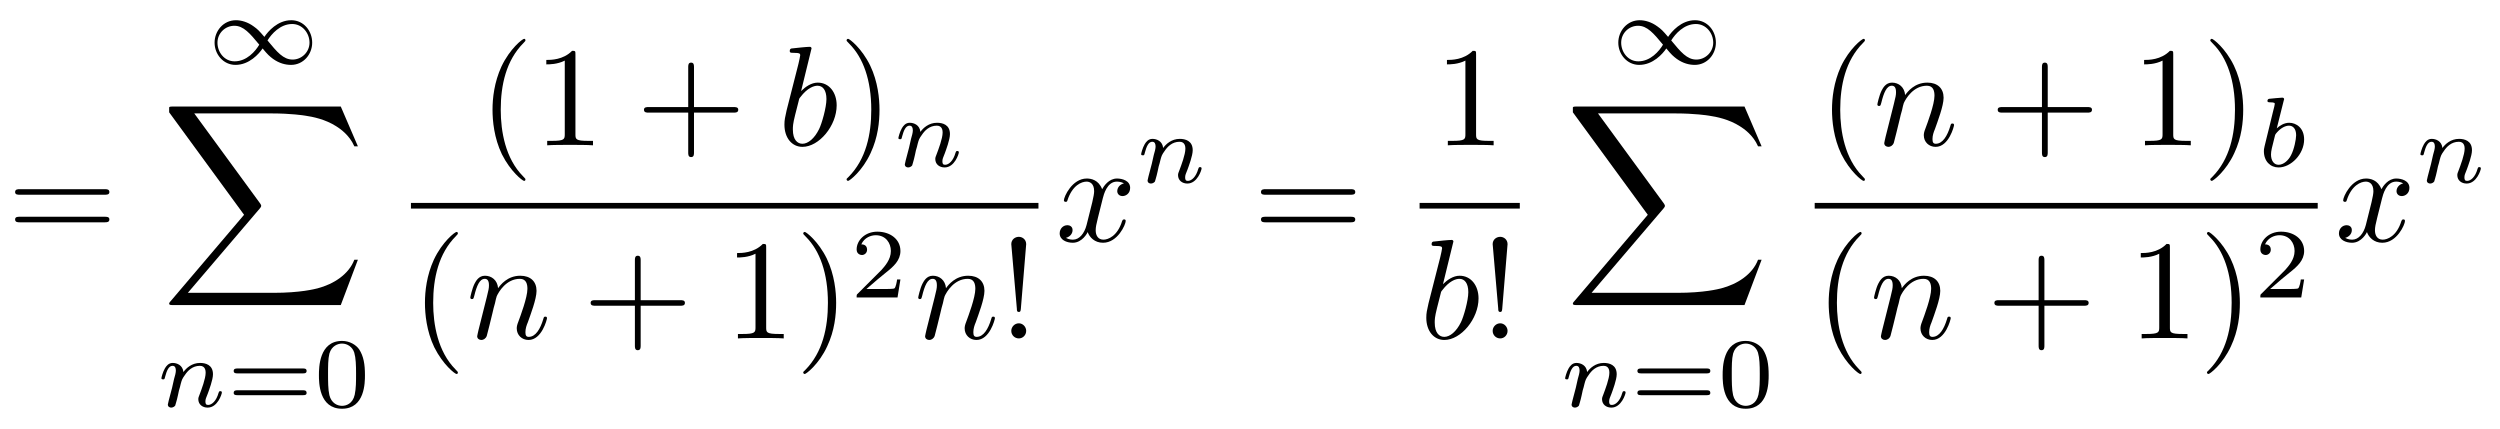
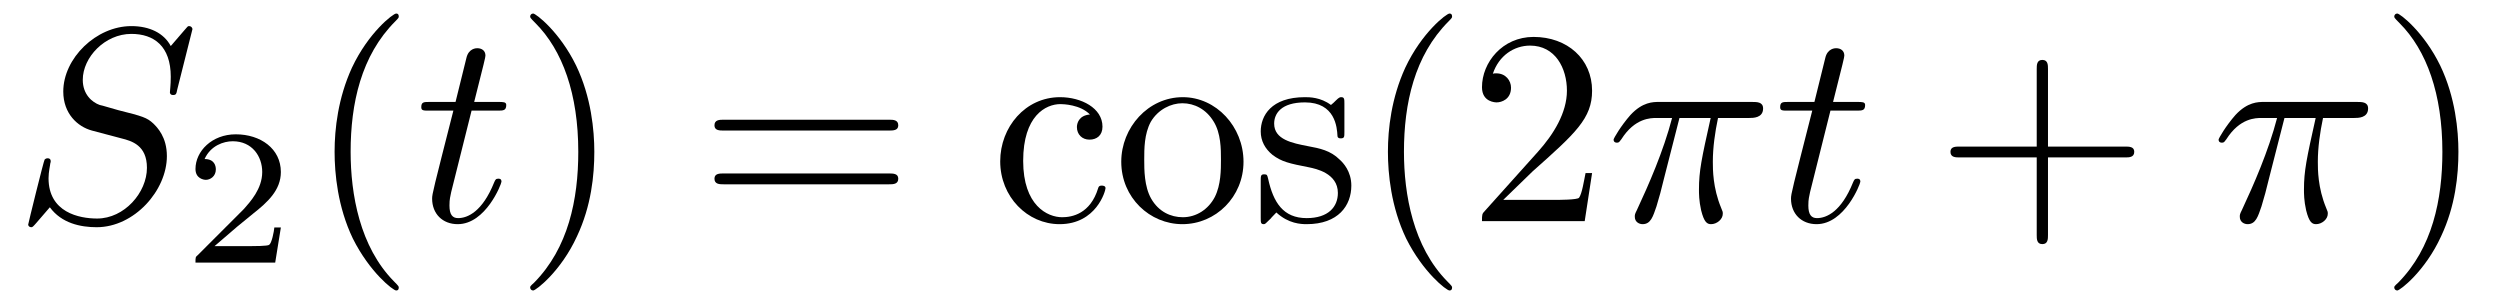
- <svg xmlns="http://www.w3.org/2000/svg" xmlns:xlink="http://www.w3.org/1999/xlink" viewBox="0 0 175.714 30.083">
+ <svg xmlns="http://www.w3.org/2000/svg" xmlns:xlink="http://www.w3.org/1999/xlink" viewBox="0 0 90.124 10.963">
  <defs>
    <g>
      <g id="glyph-0-0">
+         <path d="M 6.438 -6.922 C 6.438 -6.953 6.406 -7.031 6.312 -7.031 C 6.266 -7.031 6.266 -7.016 6.141 -6.875 L 5.656 -6.312 C 5.406 -6.781 4.891 -7.031 4.234 -7.031 C 2.969 -7.031 1.781 -5.875 1.781 -4.672 C 1.781 -3.875 2.297 -3.406 2.812 -3.266 L 3.875 -2.984 C 4.25 -2.891 4.797 -2.734 4.797 -1.922 C 4.797 -1.031 3.984 -0.094 3 -0.094 C 2.359 -0.094 1.25 -0.312 1.25 -1.547 C 1.25 -1.781 1.312 -2.031 1.312 -2.078 C 1.328 -2.125 1.328 -2.141 1.328 -2.156 C 1.328 -2.25 1.266 -2.266 1.219 -2.266 C 1.172 -2.266 1.141 -2.25 1.109 -2.219 C 1.078 -2.188 0.516 0.094 0.516 0.125 C 0.516 0.172 0.562 0.219 0.625 0.219 C 0.672 0.219 0.688 0.203 0.812 0.062 L 1.297 -0.5 C 1.719 0.078 2.406 0.219 2.984 0.219 C 4.344 0.219 5.516 -1.109 5.516 -2.344 C 5.516 -3.031 5.172 -3.375 5.031 -3.516 C 4.797 -3.734 4.641 -3.781 3.766 -4 C 3.531 -4.062 3.188 -4.172 3.094 -4.188 C 2.828 -4.281 2.484 -4.562 2.484 -5.094 C 2.484 -5.906 3.281 -6.75 4.234 -6.75 C 5.047 -6.75 5.656 -6.312 5.656 -5.203 C 5.656 -4.891 5.625 -4.703 5.625 -4.641 C 5.625 -4.641 5.625 -4.547 5.734 -4.547 C 5.844 -4.547 5.859 -4.578 5.891 -4.75 Z M 6.438 -6.922 " />
+       </g>
+       <g id="glyph-0-1">
+         <path d="M 2.047 -3.984 L 2.984 -3.984 C 3.188 -3.984 3.297 -3.984 3.297 -4.188 C 3.297 -4.297 3.188 -4.297 3.016 -4.297 L 2.141 -4.297 C 2.5 -5.719 2.547 -5.906 2.547 -5.969 C 2.547 -6.141 2.422 -6.234 2.25 -6.234 C 2.219 -6.234 1.938 -6.234 1.859 -5.875 L 1.469 -4.297 L 0.531 -4.297 C 0.328 -4.297 0.234 -4.297 0.234 -4.109 C 0.234 -3.984 0.312 -3.984 0.516 -3.984 L 1.391 -3.984 C 0.672 -1.156 0.625 -0.984 0.625 -0.812 C 0.625 -0.266 1 0.109 1.547 0.109 C 2.562 0.109 3.125 -1.344 3.125 -1.422 C 3.125 -1.531 3.047 -1.531 3.016 -1.531 C 2.922 -1.531 2.906 -1.5 2.859 -1.391 C 2.438 -0.344 1.906 -0.109 1.562 -0.109 C 1.359 -0.109 1.25 -0.234 1.25 -0.562 C 1.25 -0.812 1.281 -0.875 1.312 -1.047 Z M 2.047 -3.984 " />
+       </g>
+       <g id="glyph-0-2">
+         <path d="M 2.641 -3.719 L 3.766 -3.719 C 3.438 -2.25 3.344 -1.812 3.344 -1.141 C 3.344 -1 3.344 -0.734 3.422 -0.391 C 3.531 0.047 3.641 0.109 3.781 0.109 C 3.984 0.109 4.203 -0.062 4.203 -0.266 C 4.203 -0.328 4.203 -0.344 4.141 -0.484 C 3.844 -1.203 3.844 -1.859 3.844 -2.141 C 3.844 -2.656 3.922 -3.203 4.031 -3.719 L 5.156 -3.719 C 5.297 -3.719 5.656 -3.719 5.656 -4.062 C 5.656 -4.297 5.438 -4.297 5.25 -4.297 L 1.906 -4.297 C 1.688 -4.297 1.312 -4.297 0.875 -3.828 C 0.531 -3.438 0.266 -2.984 0.266 -2.938 C 0.266 -2.922 0.266 -2.828 0.391 -2.828 C 0.469 -2.828 0.484 -2.875 0.547 -2.953 C 1.031 -3.719 1.609 -3.719 1.812 -3.719 L 2.375 -3.719 C 2.062 -2.516 1.531 -1.312 1.109 -0.406 C 1.031 -0.25 1.031 -0.234 1.031 -0.156 C 1.031 0.031 1.188 0.109 1.312 0.109 C 1.609 0.109 1.688 -0.172 1.812 -0.531 C 1.953 -1 1.953 -1.016 2.078 -1.516 Z M 2.641 -3.719 " />
+       </g>
+       <g id="glyph-1-0">
+         <path d="M 3.516 -1.266 L 3.281 -1.266 C 3.266 -1.109 3.188 -0.703 3.094 -0.641 C 3.047 -0.594 2.516 -0.594 2.406 -0.594 L 1.125 -0.594 C 1.859 -1.234 2.109 -1.438 2.516 -1.766 C 3.031 -2.172 3.516 -2.609 3.516 -3.266 C 3.516 -4.109 2.781 -4.625 1.891 -4.625 C 1.031 -4.625 0.438 -4.016 0.438 -3.375 C 0.438 -3.031 0.734 -2.984 0.812 -2.984 C 0.969 -2.984 1.172 -3.109 1.172 -3.359 C 1.172 -3.484 1.125 -3.734 0.766 -3.734 C 0.984 -4.219 1.453 -4.375 1.781 -4.375 C 2.484 -4.375 2.844 -3.828 2.844 -3.266 C 2.844 -2.656 2.406 -2.188 2.188 -1.938 L 0.516 -0.266 C 0.438 -0.203 0.438 -0.188 0.438 0 L 3.312 0 Z M 3.516 -1.266 " />
+       </g>
+       <g id="glyph-2-0">
+         <path d="M 3.297 2.391 C 3.297 2.359 3.297 2.344 3.125 2.172 C 1.891 0.922 1.562 -0.969 1.562 -2.5 C 1.562 -4.234 1.938 -5.969 3.172 -7.203 C 3.297 -7.328 3.297 -7.344 3.297 -7.375 C 3.297 -7.453 3.266 -7.484 3.203 -7.484 C 3.094 -7.484 2.203 -6.797 1.609 -5.531 C 1.109 -4.438 0.984 -3.328 0.984 -2.5 C 0.984 -1.719 1.094 -0.516 1.641 0.625 C 2.25 1.844 3.094 2.5 3.203 2.5 C 3.266 2.5 3.297 2.469 3.297 2.391 Z M 3.297 2.391 " />
+       </g>
+       <g id="glyph-2-1">
+         <path d="M 2.875 -2.5 C 2.875 -3.266 2.766 -4.469 2.219 -5.609 C 1.625 -6.828 0.766 -7.484 0.672 -7.484 C 0.609 -7.484 0.562 -7.438 0.562 -7.375 C 0.562 -7.344 0.562 -7.328 0.75 -7.141 C 1.734 -6.156 2.297 -4.578 2.297 -2.5 C 2.297 -0.781 1.938 0.969 0.703 2.219 C 0.562 2.344 0.562 2.359 0.562 2.391 C 0.562 2.453 0.609 2.5 0.672 2.5 C 0.766 2.5 1.672 1.812 2.25 0.547 C 2.766 -0.547 2.875 -1.656 2.875 -2.5 Z M 2.875 -2.5 " />
+       </g>
+       <g id="glyph-2-2">
        <path d="M 6.844 -3.266 C 7 -3.266 7.188 -3.266 7.188 -3.453 C 7.188 -3.656 7 -3.656 6.859 -3.656 L 0.891 -3.656 C 0.75 -3.656 0.562 -3.656 0.562 -3.453 C 0.562 -3.266 0.75 -3.266 0.891 -3.266 Z M 6.859 -1.328 C 7 -1.328 7.188 -1.328 7.188 -1.531 C 7.188 -1.719 7 -1.719 6.844 -1.719 L 0.891 -1.719 C 0.75 -1.719 0.562 -1.719 0.562 -1.531 C 0.562 -1.328 0.75 -1.328 0.891 -1.328 Z M 6.859 -1.328 " />
      </g>
-       <g id="glyph-0-1">
-         <path d="M 3.297 2.391 C 3.297 2.359 3.297 2.344 3.125 2.172 C 1.891 0.922 1.562 -0.969 1.562 -2.5 C 1.562 -4.234 1.938 -5.969 3.172 -7.203 C 3.297 -7.328 3.297 -7.344 3.297 -7.375 C 3.297 -7.453 3.266 -7.484 3.203 -7.484 C 3.094 -7.484 2.203 -6.797 1.609 -5.531 C 1.109 -4.438 0.984 -3.328 0.984 -2.5 C 0.984 -1.719 1.094 -0.516 1.641 0.625 C 2.25 1.844 3.094 2.5 3.203 2.5 C 3.266 2.5 3.297 2.469 3.297 2.391 Z M 3.297 2.391 " />
+       <g id="glyph-2-3">
+         <path d="M 1.172 -2.172 C 1.172 -3.797 1.984 -4.219 2.516 -4.219 C 2.609 -4.219 3.234 -4.203 3.578 -3.844 C 3.172 -3.812 3.109 -3.516 3.109 -3.391 C 3.109 -3.125 3.297 -2.938 3.562 -2.938 C 3.828 -2.938 4.031 -3.094 4.031 -3.406 C 4.031 -4.078 3.266 -4.469 2.5 -4.469 C 1.25 -4.469 0.344 -3.391 0.344 -2.156 C 0.344 -0.875 1.328 0.109 2.484 0.109 C 3.812 0.109 4.141 -1.094 4.141 -1.188 C 4.141 -1.281 4.031 -1.281 4 -1.281 C 3.922 -1.281 3.891 -1.25 3.875 -1.188 C 3.594 -0.266 2.938 -0.141 2.578 -0.141 C 2.047 -0.141 1.172 -0.562 1.172 -2.172 Z M 1.172 -2.172 " />
      </g>
-       <g id="glyph-0-2">
-         <path d="M 2.938 -6.375 C 2.938 -6.625 2.938 -6.641 2.703 -6.641 C 2.078 -6 1.203 -6 0.891 -6 L 0.891 -5.688 C 1.094 -5.688 1.672 -5.688 2.188 -5.953 L 2.188 -0.781 C 2.188 -0.422 2.156 -0.312 1.266 -0.312 L 0.953 -0.312 L 0.953 0 C 1.297 -0.031 2.156 -0.031 2.562 -0.031 C 2.953 -0.031 3.828 -0.031 4.172 0 L 4.172 -0.312 L 3.859 -0.312 C 2.953 -0.312 2.938 -0.422 2.938 -0.781 Z M 2.938 -6.375 " />
+       <g id="glyph-2-4">
+         <path d="M 4.688 -2.141 C 4.688 -3.406 3.703 -4.469 2.5 -4.469 C 1.25 -4.469 0.281 -3.375 0.281 -2.141 C 0.281 -0.844 1.312 0.109 2.484 0.109 C 3.688 0.109 4.688 -0.875 4.688 -2.141 Z M 2.5 -0.141 C 2.062 -0.141 1.625 -0.344 1.359 -0.812 C 1.109 -1.25 1.109 -1.859 1.109 -2.219 C 1.109 -2.609 1.109 -3.141 1.344 -3.578 C 1.609 -4.031 2.078 -4.25 2.484 -4.25 C 2.922 -4.25 3.344 -4.031 3.609 -3.594 C 3.875 -3.172 3.875 -2.594 3.875 -2.219 C 3.875 -1.859 3.875 -1.312 3.656 -0.875 C 3.422 -0.422 2.984 -0.141 2.5 -0.141 Z M 2.5 -0.141 " />
      </g>
-       <g id="glyph-0-3">
+       <g id="glyph-2-5">
+         <path d="M 2.078 -1.938 C 2.297 -1.891 3.109 -1.734 3.109 -1.016 C 3.109 -0.516 2.766 -0.109 1.984 -0.109 C 1.141 -0.109 0.781 -0.672 0.594 -1.531 C 0.562 -1.656 0.562 -1.688 0.453 -1.688 C 0.328 -1.688 0.328 -1.625 0.328 -1.453 L 0.328 -0.125 C 0.328 0.047 0.328 0.109 0.438 0.109 C 0.484 0.109 0.5 0.094 0.688 -0.094 C 0.703 -0.109 0.703 -0.125 0.891 -0.312 C 1.328 0.094 1.781 0.109 1.984 0.109 C 3.125 0.109 3.594 -0.562 3.594 -1.281 C 3.594 -1.797 3.297 -2.109 3.172 -2.219 C 2.844 -2.547 2.453 -2.625 2.031 -2.703 C 1.469 -2.812 0.812 -2.938 0.812 -3.516 C 0.812 -3.875 1.062 -4.281 1.922 -4.281 C 3.016 -4.281 3.078 -3.375 3.094 -3.078 C 3.094 -2.984 3.188 -2.984 3.203 -2.984 C 3.344 -2.984 3.344 -3.031 3.344 -3.219 L 3.344 -4.234 C 3.344 -4.391 3.344 -4.469 3.234 -4.469 C 3.188 -4.469 3.156 -4.469 3.031 -4.344 C 3 -4.312 2.906 -4.219 2.859 -4.188 C 2.484 -4.469 2.078 -4.469 1.922 -4.469 C 0.703 -4.469 0.328 -3.797 0.328 -3.234 C 0.328 -2.891 0.484 -2.609 0.75 -2.391 C 1.078 -2.141 1.359 -2.078 2.078 -1.938 Z M 2.078 -1.938 " />
+       </g>
+       <g id="glyph-2-6">
+         <path d="M 1.266 -0.766 L 2.328 -1.797 C 3.875 -3.172 4.469 -3.703 4.469 -4.703 C 4.469 -5.844 3.578 -6.641 2.359 -6.641 C 1.234 -6.641 0.5 -5.719 0.5 -4.828 C 0.5 -4.281 1 -4.281 1.031 -4.281 C 1.203 -4.281 1.547 -4.391 1.547 -4.812 C 1.547 -5.062 1.359 -5.328 1.016 -5.328 C 0.938 -5.328 0.922 -5.328 0.891 -5.312 C 1.109 -5.969 1.656 -6.328 2.234 -6.328 C 3.141 -6.328 3.562 -5.516 3.562 -4.703 C 3.562 -3.906 3.078 -3.125 2.516 -2.5 L 0.609 -0.375 C 0.5 -0.266 0.5 -0.234 0.5 0 L 4.203 0 L 4.469 -1.734 L 4.234 -1.734 C 4.172 -1.438 4.109 -1 4 -0.844 C 3.938 -0.766 3.281 -0.766 3.062 -0.766 Z M 1.266 -0.766 " />
+       </g>
+       <g id="glyph-2-7">
        <path d="M 4.078 -2.297 L 6.859 -2.297 C 7 -2.297 7.188 -2.297 7.188 -2.5 C 7.188 -2.688 7 -2.688 6.859 -2.688 L 4.078 -2.688 L 4.078 -5.484 C 4.078 -5.625 4.078 -5.812 3.875 -5.812 C 3.672 -5.812 3.672 -5.625 3.672 -5.484 L 3.672 -2.688 L 0.891 -2.688 C 0.75 -2.688 0.562 -2.688 0.562 -2.5 C 0.562 -2.297 0.75 -2.297 0.891 -2.297 L 3.672 -2.297 L 3.672 0.5 C 3.672 0.641 3.672 0.828 3.875 0.828 C 4.078 0.828 4.078 0.641 4.078 0.5 Z M 4.078 -2.297 " />
      </g>
-       <g id="glyph-0-4">
-         <path d="M 2.875 -2.5 C 2.875 -3.266 2.766 -4.469 2.219 -5.609 C 1.625 -6.828 0.766 -7.484 0.672 -7.484 C 0.609 -7.484 0.562 -7.438 0.562 -7.375 C 0.562 -7.344 0.562 -7.328 0.75 -7.141 C 1.734 -6.156 2.297 -4.578 2.297 -2.5 C 2.297 -0.781 1.938 0.969 0.703 2.219 C 0.562 2.344 0.562 2.359 0.562 2.391 C 0.562 2.453 0.609 2.5 0.672 2.5 C 0.766 2.5 1.672 1.812 2.25 0.547 C 2.766 -0.547 2.875 -1.656 2.875 -2.5 Z M 2.875 -2.5 " />
-       </g>
-       <g id="glyph-0-5">
-         <path d="M 1.531 -2.078 L 1.906 -6.625 C 1.906 -6.953 1.641 -7.141 1.391 -7.141 C 1.125 -7.141 0.859 -6.953 0.859 -6.625 L 1.25 -2.094 C 1.25 -1.938 1.266 -1.859 1.391 -1.859 C 1.484 -1.859 1.516 -1.906 1.531 -2.078 Z M 1.906 -0.531 C 1.906 -0.812 1.672 -1.062 1.391 -1.062 C 1.094 -1.062 0.859 -0.812 0.859 -0.531 C 0.859 -0.234 1.094 0 1.391 0 C 1.672 0 1.906 -0.234 1.906 -0.531 Z M 1.906 -0.531 " />
-       </g>
-       <g id="glyph-1-0">
-         <path d="M 4.031 -1.906 C 3.656 -2.344 3.547 -2.453 3.281 -2.641 C 2.859 -2.953 2.406 -3.078 2.031 -3.078 C 1.156 -3.078 0.531 -2.328 0.531 -1.5 C 0.531 -0.688 1.141 0.062 2 0.062 C 2.969 0.062 3.656 -0.719 3.906 -1.094 C 4.266 -0.656 4.391 -0.547 4.641 -0.359 C 5.078 -0.047 5.516 0.062 5.906 0.062 C 6.766 0.062 7.391 -0.672 7.391 -1.5 C 7.391 -2.328 6.797 -3.078 5.922 -3.078 C 4.953 -3.078 4.281 -2.281 4.031 -1.906 Z M 4.25 -1.656 C 4.531 -2.109 5.141 -2.812 5.984 -2.812 C 6.703 -2.812 7.203 -2.172 7.203 -1.5 C 7.203 -0.844 6.656 -0.312 6.016 -0.312 C 5.359 -0.312 4.922 -0.844 4.25 -1.656 Z M 3.672 -1.359 C 3.406 -0.906 2.797 -0.188 1.938 -0.188 C 1.219 -0.188 0.734 -0.828 0.734 -1.5 C 0.734 -2.172 1.281 -2.688 1.922 -2.688 C 2.562 -2.688 3.016 -2.156 3.672 -1.359 Z M 3.672 -1.359 " />
-       </g>
-       <g id="glyph-2-0">
-         <path d="M 12.625 13.953 L 13.828 10.766 L 13.578 10.766 C 13.188 11.797 12.125 12.484 10.984 12.781 C 10.781 12.828 9.797 13.094 7.891 13.094 L 1.875 13.094 L 6.953 7.141 C 7.016 7.062 7.031 7.031 7.031 6.984 C 7.031 6.953 7.031 6.922 6.969 6.828 L 2.328 0.484 L 7.781 0.484 C 9.125 0.484 10.031 0.625 10.125 0.641 C 10.656 0.719 11.531 0.891 12.312 1.391 C 12.562 1.547 13.234 2 13.578 2.797 L 13.828 2.797 L 12.625 0 L 0.844 0 C 0.609 0 0.594 0.016 0.562 0.062 C 0.562 0.094 0.562 0.297 0.562 0.406 L 5.828 7.609 L 0.672 13.672 C 0.562 13.781 0.562 13.844 0.562 13.844 C 0.562 13.953 0.656 13.953 0.844 13.953 Z M 12.625 13.953 " />
-       </g>
-       <g id="glyph-3-0">
-         <path d="M 0.844 -0.438 C 0.828 -0.344 0.781 -0.172 0.781 -0.156 C 0.781 0 0.906 0.062 1.016 0.062 C 1.141 0.062 1.25 -0.016 1.297 -0.078 C 1.328 -0.141 1.375 -0.375 1.422 -0.516 C 1.453 -0.641 1.531 -0.969 1.562 -1.141 C 1.609 -1.297 1.656 -1.453 1.688 -1.609 C 1.766 -1.891 1.781 -1.953 1.984 -2.234 C 2.172 -2.516 2.5 -2.875 3.031 -2.875 C 3.422 -2.875 3.438 -2.516 3.438 -2.391 C 3.438 -1.969 3.141 -1.203 3.031 -0.906 C 2.953 -0.703 2.922 -0.641 2.922 -0.531 C 2.922 -0.156 3.219 0.062 3.578 0.062 C 4.281 0.062 4.578 -0.891 4.578 -1 C 4.578 -1.094 4.5 -1.094 4.469 -1.094 C 4.375 -1.094 4.375 -1.047 4.344 -0.969 C 4.188 -0.406 3.875 -0.125 3.609 -0.125 C 3.453 -0.125 3.422 -0.219 3.422 -0.375 C 3.422 -0.531 3.469 -0.625 3.594 -0.938 C 3.672 -1.156 3.953 -1.891 3.953 -2.281 C 3.953 -2.953 3.422 -3.078 3.047 -3.078 C 2.469 -3.078 2.078 -2.719 1.875 -2.438 C 1.828 -2.922 1.422 -3.078 1.125 -3.078 C 0.828 -3.078 0.672 -2.859 0.578 -2.703 C 0.422 -2.438 0.328 -2.047 0.328 -2 C 0.328 -1.922 0.422 -1.922 0.453 -1.922 C 0.547 -1.922 0.547 -1.938 0.594 -2.125 C 0.703 -2.531 0.844 -2.875 1.109 -2.875 C 1.297 -2.875 1.344 -2.719 1.344 -2.531 C 1.344 -2.406 1.281 -2.141 1.219 -1.953 C 1.172 -1.766 1.109 -1.484 1.078 -1.328 Z M 0.844 -0.438 " />
-       </g>
-       <g id="glyph-3-1">
-         <path d="M 1.844 -4.625 C 1.844 -4.641 1.875 -4.734 1.875 -4.734 C 1.875 -4.781 1.844 -4.844 1.75 -4.844 C 1.609 -4.844 1.031 -4.781 0.859 -4.766 C 0.812 -4.766 0.703 -4.75 0.703 -4.609 C 0.703 -4.516 0.812 -4.516 0.891 -4.516 C 1.219 -4.516 1.219 -4.453 1.219 -4.406 C 1.219 -4.359 1.156 -4.078 1.109 -3.922 L 0.953 -3.281 C 0.891 -3.031 0.516 -1.516 0.5 -1.422 C 0.453 -1.25 0.453 -1.156 0.453 -1.078 C 0.453 -0.375 0.906 0.062 1.484 0.062 C 2.359 0.062 3.281 -0.875 3.281 -1.906 C 3.281 -2.719 2.719 -3.078 2.234 -3.078 C 1.875 -3.078 1.562 -2.875 1.359 -2.688 Z M 1.484 -0.125 C 1.156 -0.125 0.953 -0.422 0.953 -0.844 C 0.953 -1.094 1.016 -1.328 1.219 -2.125 C 1.25 -2.25 1.25 -2.266 1.391 -2.422 C 1.656 -2.719 1.969 -2.875 2.219 -2.875 C 2.484 -2.875 2.719 -2.672 2.719 -2.203 C 2.719 -1.922 2.578 -1.203 2.359 -0.797 C 2.188 -0.453 1.844 -0.125 1.484 -0.125 Z M 1.484 -0.125 " />
-       </g>
-       <g id="glyph-4-0">
-         <path d="M 5.359 -2.344 C 5.453 -2.344 5.609 -2.344 5.609 -2.516 C 5.609 -2.688 5.453 -2.688 5.359 -2.688 L 0.75 -2.688 C 0.656 -2.688 0.484 -2.688 0.484 -2.516 C 0.484 -2.344 0.641 -2.344 0.75 -2.344 Z M 5.359 -0.812 C 5.453 -0.812 5.609 -0.812 5.609 -0.969 C 5.609 -1.156 5.453 -1.156 5.359 -1.156 L 0.75 -1.156 C 0.641 -1.156 0.484 -1.156 0.484 -0.969 C 0.484 -0.812 0.656 -0.812 0.75 -0.812 Z M 5.359 -0.812 " />
-       </g>
-       <g id="glyph-4-1">
-         <path d="M 3.594 -2.219 C 3.594 -2.984 3.5 -3.547 3.188 -4.031 C 2.969 -4.344 2.531 -4.625 1.984 -4.625 C 0.359 -4.625 0.359 -2.719 0.359 -2.219 C 0.359 -1.719 0.359 0.141 1.984 0.141 C 3.594 0.141 3.594 -1.719 3.594 -2.219 Z M 1.984 -0.062 C 1.656 -0.062 1.234 -0.25 1.094 -0.812 C 1 -1.219 1 -1.797 1 -2.312 C 1 -2.828 1 -3.359 1.094 -3.734 C 1.25 -4.281 1.688 -4.438 1.984 -4.438 C 2.359 -4.438 2.719 -4.203 2.844 -3.797 C 2.953 -3.422 2.969 -2.922 2.969 -2.312 C 2.969 -1.797 2.969 -1.281 2.875 -0.844 C 2.734 -0.203 2.266 -0.062 1.984 -0.062 Z M 1.984 -0.062 " />
-       </g>
-       <g id="glyph-4-2">
-         <path d="M 3.516 -1.266 L 3.281 -1.266 C 3.266 -1.109 3.188 -0.703 3.094 -0.641 C 3.047 -0.594 2.516 -0.594 2.406 -0.594 L 1.125 -0.594 C 1.859 -1.234 2.109 -1.438 2.516 -1.766 C 3.031 -2.172 3.516 -2.609 3.516 -3.266 C 3.516 -4.109 2.781 -4.625 1.891 -4.625 C 1.031 -4.625 0.438 -4.016 0.438 -3.375 C 0.438 -3.031 0.734 -2.984 0.812 -2.984 C 0.969 -2.984 1.172 -3.109 1.172 -3.359 C 1.172 -3.484 1.125 -3.734 0.766 -3.734 C 0.984 -4.219 1.453 -4.375 1.781 -4.375 C 2.484 -4.375 2.844 -3.828 2.844 -3.266 C 2.844 -2.656 2.406 -2.188 2.188 -1.938 L 0.516 -0.266 C 0.438 -0.203 0.438 -0.188 0.438 0 L 3.312 0 Z M 3.516 -1.266 " />
-       </g>
-       <g id="glyph-5-0">
-         <path d="M 2.375 -6.812 C 2.375 -6.812 2.375 -6.922 2.25 -6.922 C 2.031 -6.922 1.297 -6.844 1.031 -6.812 C 0.953 -6.812 0.844 -6.797 0.844 -6.625 C 0.844 -6.5 0.938 -6.5 1.094 -6.5 C 1.562 -6.5 1.578 -6.438 1.578 -6.328 C 1.578 -6.266 1.5 -5.922 1.453 -5.719 L 0.625 -2.469 C 0.516 -1.969 0.469 -1.797 0.469 -1.453 C 0.469 -0.516 1 0.109 1.734 0.109 C 2.906 0.109 4.141 -1.375 4.141 -2.812 C 4.141 -3.719 3.609 -4.406 2.812 -4.406 C 2.359 -4.406 1.938 -4.109 1.641 -3.812 Z M 1.453 -3.047 C 1.5 -3.266 1.5 -3.281 1.594 -3.391 C 2.078 -4.031 2.531 -4.188 2.797 -4.188 C 3.156 -4.188 3.422 -3.891 3.422 -3.25 C 3.422 -2.656 3.094 -1.516 2.906 -1.141 C 2.578 -0.469 2.125 -0.109 1.734 -0.109 C 1.391 -0.109 1.062 -0.375 1.062 -1.109 C 1.062 -1.312 1.062 -1.5 1.219 -2.125 Z M 1.453 -3.047 " />
-       </g>
-       <g id="glyph-5-1">
-         <path d="M 0.875 -0.594 C 0.844 -0.438 0.781 -0.203 0.781 -0.156 C 0.781 0.016 0.922 0.109 1.078 0.109 C 1.203 0.109 1.375 0.031 1.453 -0.172 C 1.453 -0.188 1.578 -0.656 1.641 -0.906 L 1.859 -1.797 C 1.906 -2.031 1.969 -2.25 2.031 -2.469 C 2.062 -2.641 2.141 -2.938 2.156 -2.969 C 2.297 -3.281 2.828 -4.188 3.781 -4.188 C 4.234 -4.188 4.312 -3.812 4.312 -3.484 C 4.312 -2.875 3.828 -1.594 3.672 -1.172 C 3.578 -0.938 3.562 -0.812 3.562 -0.703 C 3.562 -0.234 3.922 0.109 4.391 0.109 C 5.328 0.109 5.688 -1.344 5.688 -1.422 C 5.688 -1.531 5.609 -1.531 5.578 -1.531 C 5.469 -1.531 5.469 -1.5 5.422 -1.344 C 5.219 -0.672 4.891 -0.109 4.406 -0.109 C 4.234 -0.109 4.172 -0.203 4.172 -0.438 C 4.172 -0.688 4.25 -0.922 4.344 -1.141 C 4.531 -1.672 4.953 -2.766 4.953 -3.344 C 4.953 -4 4.531 -4.406 3.812 -4.406 C 2.906 -4.406 2.422 -3.766 2.25 -3.531 C 2.203 -4.094 1.797 -4.406 1.328 -4.406 C 0.875 -4.406 0.688 -4.016 0.594 -3.844 C 0.422 -3.5 0.297 -2.906 0.297 -2.875 C 0.297 -2.766 0.391 -2.766 0.406 -2.766 C 0.516 -2.766 0.516 -2.781 0.578 -3 C 0.75 -3.703 0.953 -4.188 1.312 -4.188 C 1.5 -4.188 1.609 -4.062 1.609 -3.734 C 1.609 -3.516 1.578 -3.406 1.453 -2.891 Z M 0.875 -0.594 " />
-       </g>
-       <g id="glyph-5-2">
-         <path d="M 3.328 -3.016 C 3.391 -3.266 3.625 -4.188 4.312 -4.188 C 4.359 -4.188 4.609 -4.188 4.812 -4.062 C 4.531 -4 4.344 -3.766 4.344 -3.516 C 4.344 -3.359 4.453 -3.172 4.719 -3.172 C 4.938 -3.172 5.25 -3.344 5.25 -3.75 C 5.25 -4.266 4.672 -4.406 4.328 -4.406 C 3.75 -4.406 3.406 -3.875 3.281 -3.656 C 3.031 -4.312 2.5 -4.406 2.203 -4.406 C 1.172 -4.406 0.594 -3.125 0.594 -2.875 C 0.594 -2.766 0.703 -2.766 0.719 -2.766 C 0.797 -2.766 0.828 -2.797 0.844 -2.875 C 1.188 -3.938 1.844 -4.188 2.188 -4.188 C 2.375 -4.188 2.719 -4.094 2.719 -3.516 C 2.719 -3.203 2.547 -2.547 2.188 -1.141 C 2.031 -0.531 1.672 -0.109 1.234 -0.109 C 1.172 -0.109 0.953 -0.109 0.734 -0.234 C 0.984 -0.297 1.203 -0.5 1.203 -0.781 C 1.203 -1.047 0.984 -1.125 0.844 -1.125 C 0.531 -1.125 0.297 -0.875 0.297 -0.547 C 0.297 -0.094 0.781 0.109 1.219 0.109 C 1.891 0.109 2.25 -0.594 2.266 -0.641 C 2.391 -0.281 2.75 0.109 3.344 0.109 C 4.375 0.109 4.938 -1.172 4.938 -1.422 C 4.938 -1.531 4.859 -1.531 4.828 -1.531 C 4.734 -1.531 4.719 -1.484 4.688 -1.422 C 4.359 -0.344 3.688 -0.109 3.375 -0.109 C 2.984 -0.109 2.828 -0.422 2.828 -0.766 C 2.828 -0.984 2.875 -1.203 2.984 -1.641 Z M 3.328 -3.016 " />
-       </g>
    </g>
+     <clipPath id="clip-0">
+       <path clip-rule="nonzero" d="M 12 0 L 15 0 L 15 10.965 L 12 10.965 Z M 12 0 " />
+     </clipPath>
+     <clipPath id="clip-1">
+       <path clip-rule="nonzero" d="M 19 0 L 22 0 L 22 10.965 L 19 10.965 Z M 19 0 " />
+     </clipPath>
+     <clipPath id="clip-2">
+       <path clip-rule="nonzero" d="M 36 0 L 58 0 L 58 10.965 L 36 10.965 Z M 36 0 " />
+     </clipPath>
+     <clipPath id="clip-3">
+       <path clip-rule="nonzero" d="M 86 0 L 89 0 L 89 10.965 L 86 10.965 Z M 86 0 " />
+     </clipPath>
  </defs>
  <g fill="rgb(0%, 0%, 0%)" fill-opacity="1">
-     <use xlink:href="#glyph-0-0" x="0.5" y="16.953" />
+     <use xlink:href="#glyph-0-0" x="0.5" y="7.972" />
  </g>
  <g fill="rgb(0%, 0%, 0%)" fill-opacity="1">
-     <use xlink:href="#glyph-1-0" x="14.551" y="4.499" />
+     <use xlink:href="#glyph-1-0" x="6.609" y="9.467" />
+   </g>
+   <g clip-path="url(#clip-0)">
+     <g fill="rgb(0%, 0%, 0%)" fill-opacity="1">
+       <use xlink:href="#glyph-2-0" x="11.078" y="7.972" />
+     </g>
  </g>
  <g fill="rgb(0%, 0%, 0%)" fill-opacity="1">
-     <use xlink:href="#glyph-2-0" x="11.327" y="7.488" />
+     <use xlink:href="#glyph-0-1" x="14.953" y="7.972" />
+   </g>
+   <g clip-path="url(#clip-1)">
+     <g fill="rgb(0%, 0%, 0%)" fill-opacity="1">
+       <use xlink:href="#glyph-2-1" x="18.55" y="7.972" />
+     </g>
  </g>
  <g fill="rgb(0%, 0%, 0%)" fill-opacity="1">
-     <use xlink:href="#glyph-3-0" x="11.016" y="28.587" />
+     <use xlink:href="#glyph-2-2" x="25.194" y="7.972" />
+   </g>
+   <g clip-path="url(#clip-2)">
+     <g fill="rgb(0%, 0%, 0%)" fill-opacity="1">
+       <use xlink:href="#glyph-2-3" x="35.713" y="7.972" />
+       <use xlink:href="#glyph-2-4" x="40.14" y="7.972" />
+       <use xlink:href="#glyph-2-5" x="45.121" y="7.972" />
+       <use xlink:href="#glyph-2-0" x="49.05" y="7.972" />
+       <use xlink:href="#glyph-2-6" x="52.925" y="7.972" />
+     </g>
  </g>
  <g fill="rgb(0%, 0%, 0%)" fill-opacity="1">
-     <use xlink:href="#glyph-4-0" x="15.941" y="28.587" />
-     <use xlink:href="#glyph-4-1" x="22.057" y="28.587" />
+     <use xlink:href="#glyph-0-2" x="57.903" y="7.972" />
  </g>
  <g fill="rgb(0%, 0%, 0%)" fill-opacity="1">
-     <use xlink:href="#glyph-0-1" x="33.633" y="10.213" />
-     <use xlink:href="#glyph-0-2" x="37.507" y="10.213" />
+     <use xlink:href="#glyph-0-1" x="63.94" y="7.972" />
  </g>
  <g fill="rgb(0%, 0%, 0%)" fill-opacity="1">
-     <use xlink:href="#glyph-0-3" x="44.7" y="10.213" />
+     <use xlink:href="#glyph-2-7" x="69.751" y="7.972" />
  </g>
  <g fill="rgb(0%, 0%, 0%)" fill-opacity="1">
-     <use xlink:href="#glyph-5-0" x="54.665" y="10.213" />
+     <use xlink:href="#glyph-0-2" x="79.713" y="7.972" />
  </g>
-   <g fill="rgb(0%, 0%, 0%)" fill-opacity="1">
-     <use xlink:href="#glyph-0-4" x="58.941" y="10.213" />
-   </g>
-   <g fill="rgb(0%, 0%, 0%)" fill-opacity="1">
-     <use xlink:href="#glyph-3-0" x="62.815" y="11.707" />
-   </g>
-   <path fill="none" stroke-width="0.398" stroke-linecap="butt" stroke-linejoin="miter" stroke="rgb(0%, 0%, 0%)" stroke-opacity="1" stroke-miterlimit="10" d="M -0.001 0.001 L 44.104 0.001 " transform="matrix(1, 0, 0, -1, 28.884, 14.462)" />
-   <g fill="rgb(0%, 0%, 0%)" fill-opacity="1">
-     <use xlink:href="#glyph-0-1" x="28.884" y="23.786" />
-   </g>
-   <g fill="rgb(0%, 0%, 0%)" fill-opacity="1">
-     <use xlink:href="#glyph-5-1" x="32.758" y="23.786" />
-   </g>
-   <g fill="rgb(0%, 0%, 0%)" fill-opacity="1">
-     <use xlink:href="#glyph-0-3" x="40.952" y="23.786" />
-   </g>
-   <g fill="rgb(0%, 0%, 0%)" fill-opacity="1">
-     <use xlink:href="#glyph-0-2" x="50.913" y="23.786" />
-     <use xlink:href="#glyph-0-4" x="55.894" y="23.786" />
-   </g>
-   <g fill="rgb(0%, 0%, 0%)" fill-opacity="1">
-     <use xlink:href="#glyph-4-2" x="59.771" y="20.908" />
-   </g>
-   <g fill="rgb(0%, 0%, 0%)" fill-opacity="1">
-     <use xlink:href="#glyph-5-1" x="64.24" y="23.786" />
-   </g>
-   <g fill="rgb(0%, 0%, 0%)" fill-opacity="1">
-     <use xlink:href="#glyph-0-5" x="70.22" y="23.786" />
-   </g>
-   <g fill="rgb(0%, 0%, 0%)" fill-opacity="1">
-     <use xlink:href="#glyph-5-2" x="74.183" y="16.953" />
-   </g>
-   <g fill="rgb(0%, 0%, 0%)" fill-opacity="1">
-     <use xlink:href="#glyph-3-0" x="79.877" y="12.839" />
-   </g>
-   <g fill="rgb(0%, 0%, 0%)" fill-opacity="1">
-     <use xlink:href="#glyph-0-0" x="88.067" y="16.953" />
-   </g>
-   <g fill="rgb(0%, 0%, 0%)" fill-opacity="1">
-     <use xlink:href="#glyph-0-2" x="100.809" y="10.213" />
-   </g>
-   <path fill="none" stroke-width="0.398" stroke-linecap="butt" stroke-linejoin="miter" stroke="rgb(0%, 0%, 0%)" stroke-opacity="1" stroke-miterlimit="10" d="M -0.002 0.001 L 7.041 0.001 " transform="matrix(1, 0, 0, -1, 99.779, 14.462)" />
-   <g fill="rgb(0%, 0%, 0%)" fill-opacity="1">
-     <use xlink:href="#glyph-5-0" x="99.779" y="23.786" />
-   </g>
-   <g fill="rgb(0%, 0%, 0%)" fill-opacity="1">
-     <use xlink:href="#glyph-0-5" x="104.054" y="23.786" />
-   </g>
-   <g fill="rgb(0%, 0%, 0%)" fill-opacity="1">
-     <use xlink:href="#glyph-1-0" x="113.212" y="4.499" />
-   </g>
-   <g fill="rgb(0%, 0%, 0%)" fill-opacity="1">
-     <use xlink:href="#glyph-2-0" x="109.988" y="7.488" />
-   </g>
-   <g fill="rgb(0%, 0%, 0%)" fill-opacity="1">
-     <use xlink:href="#glyph-3-0" x="109.678" y="28.587" />
-   </g>
-   <g fill="rgb(0%, 0%, 0%)" fill-opacity="1">
-     <use xlink:href="#glyph-4-0" x="114.602" y="28.587" />
-     <use xlink:href="#glyph-4-1" x="120.718" y="28.587" />
-   </g>
-   <g fill="rgb(0%, 0%, 0%)" fill-opacity="1">
-     <use xlink:href="#glyph-0-1" x="127.779" y="10.213" />
-   </g>
-   <g fill="rgb(0%, 0%, 0%)" fill-opacity="1">
-     <use xlink:href="#glyph-5-1" x="131.654" y="10.213" />
-   </g>
-   <g fill="rgb(0%, 0%, 0%)" fill-opacity="1">
-     <use xlink:href="#glyph-0-3" x="139.848" y="10.213" />
-   </g>
-   <g fill="rgb(0%, 0%, 0%)" fill-opacity="1">
-     <use xlink:href="#glyph-0-2" x="149.809" y="10.213" />
-     <use xlink:href="#glyph-0-4" x="154.79" y="10.213" />
-   </g>
-   <g fill="rgb(0%, 0%, 0%)" fill-opacity="1">
-     <use xlink:href="#glyph-3-1" x="158.666" y="11.707" />
-   </g>
-   <path fill="none" stroke-width="0.398" stroke-linecap="butt" stroke-linejoin="miter" stroke="rgb(0%, 0%, 0%)" stroke-opacity="1" stroke-miterlimit="10" d="M 0.001 0.001 L 35.356 0.001 " transform="matrix(1, 0, 0, -1, 127.546, 14.462)" />
-   <g fill="rgb(0%, 0%, 0%)" fill-opacity="1">
-     <use xlink:href="#glyph-0-1" x="127.546" y="23.786" />
-   </g>
-   <g fill="rgb(0%, 0%, 0%)" fill-opacity="1">
-     <use xlink:href="#glyph-5-1" x="131.42" y="23.786" />
-   </g>
-   <g fill="rgb(0%, 0%, 0%)" fill-opacity="1">
-     <use xlink:href="#glyph-0-3" x="139.614" y="23.786" />
-   </g>
-   <g fill="rgb(0%, 0%, 0%)" fill-opacity="1">
-     <use xlink:href="#glyph-0-2" x="149.575" y="23.786" />
-     <use xlink:href="#glyph-0-4" x="154.556" y="23.786" />
-   </g>
-   <g fill="rgb(0%, 0%, 0%)" fill-opacity="1">
-     <use xlink:href="#glyph-4-2" x="158.432" y="20.908" />
-   </g>
-   <g fill="rgb(0%, 0%, 0%)" fill-opacity="1">
-     <use xlink:href="#glyph-5-2" x="164.097" y="16.953" />
-   </g>
-   <g fill="rgb(0%, 0%, 0%)" fill-opacity="1">
-     <use xlink:href="#glyph-3-0" x="169.791" y="12.839" />
+   <g clip-path="url(#clip-3)">
+     <g fill="rgb(0%, 0%, 0%)" fill-opacity="1">
+       <use xlink:href="#glyph-2-1" x="85.75" y="7.972" />
+     </g>
  </g>
</svg>
